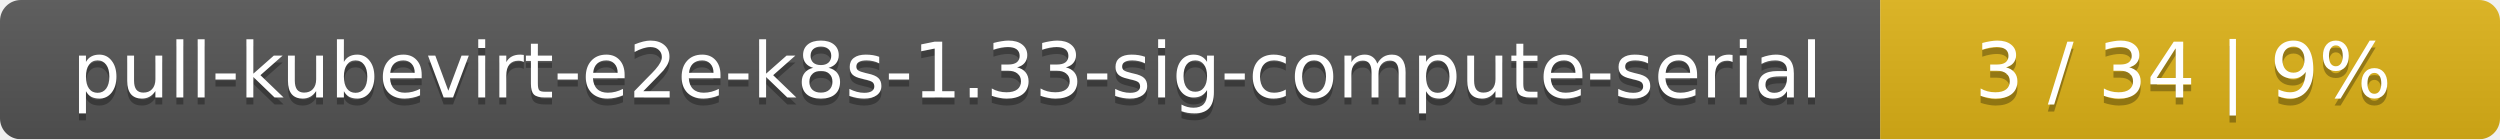
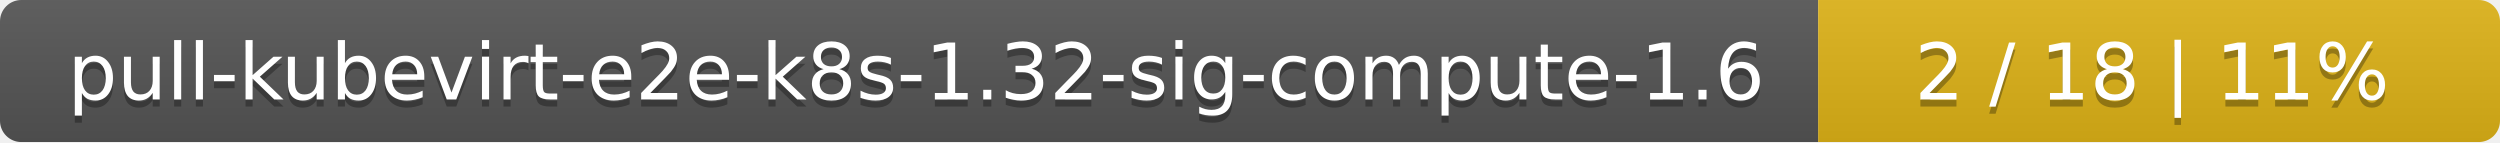
- <svg xmlns="http://www.w3.org/2000/svg" width="359" height="20">
+ <svg xmlns="http://www.w3.org/2000/svg" width="352" height="20">
  <linearGradient id="smooth" x2="0" y2="100%">
    <stop offset="0" stop-color="#bbb" stop-opacity=".1" />
    <stop offset="1" stop-opacity=".1" />
  </linearGradient>
  <mask id="round">
-     <rect width="359" height="20" rx="3" fill="#fff" />
+     <rect width="352" height="20" rx="3" fill="#fff" />
  </mask>
  <g mask="url(#round)">
-     <rect width="270" height="20" fill="#555" />
-     <rect x="270" width="89" height="20" fill="#dfb317" />
-     <rect width="359" height="20" fill="url(#smooth)" />
+     <rect width="256" height="20" fill="#555" />
+     <rect x="256" width="96" height="20" fill="#dfb317" />
+     <rect width="352" height="20" fill="url(#smooth)" />
  </g>
  <g fill="#fff" text-anchor="middle" font-family="DejaVu Sans,Verdana,Geneva,sans-serif" font-size="11">
-     <text x="136" y="15" fill="#010101" fill-opacity=".3">pull-kubevirt-e2e-k8s-1.33-sig-compute-serial</text>
-     <text x="136" y="14">pull-kubevirt-e2e-k8s-1.33-sig-compute-serial</text>
-     <text x="313.5" y="15" fill="#010101" fill-opacity=".3">3 / 34    |    9%</text>
-     <text x="313.5" y="14">3 / 34    |    9%</text>
+     <text x="129" y="15" fill="#010101" fill-opacity=".3">pull-kubevirt-e2e-k8s-1.32-sig-compute-1.6</text>
+     <text x="129" y="14">pull-kubevirt-e2e-k8s-1.32-sig-compute-1.6</text>
+     <text x="303" y="15" fill="#010101" fill-opacity=".3">2 / 18    |    11%</text>
+     <text x="303" y="14">2 / 18    |    11%</text>
  </g>
</svg>
